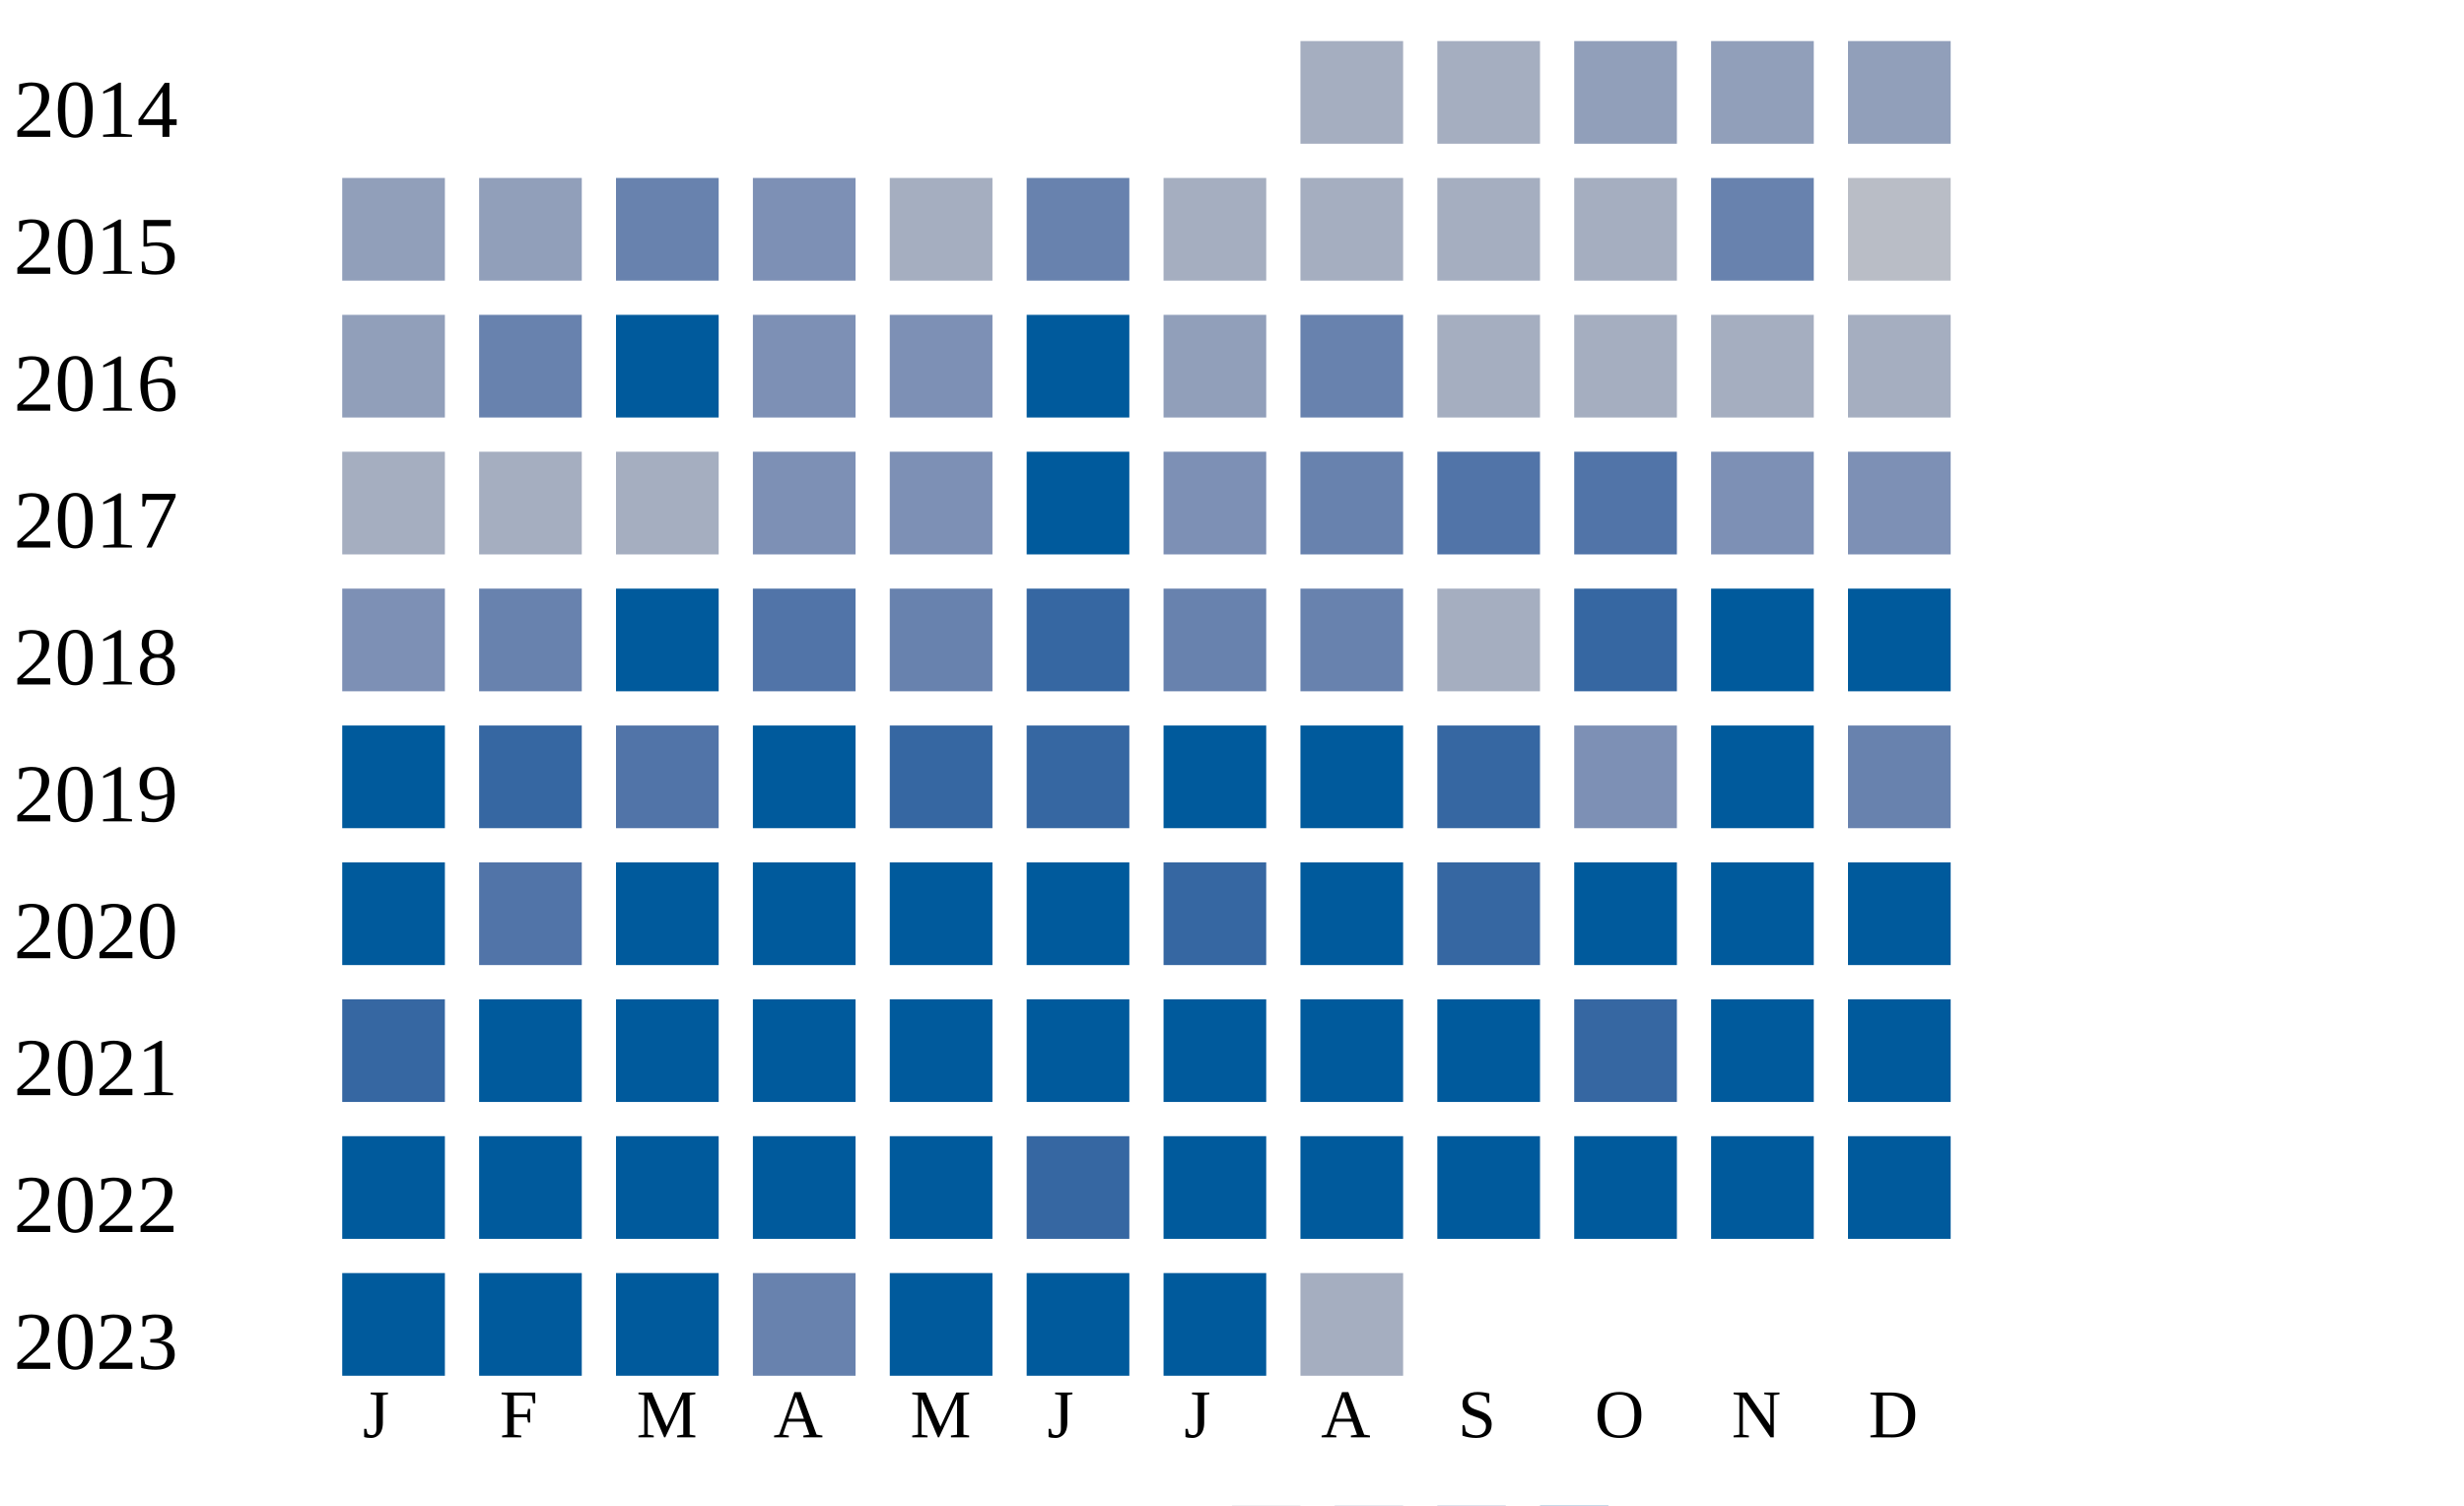
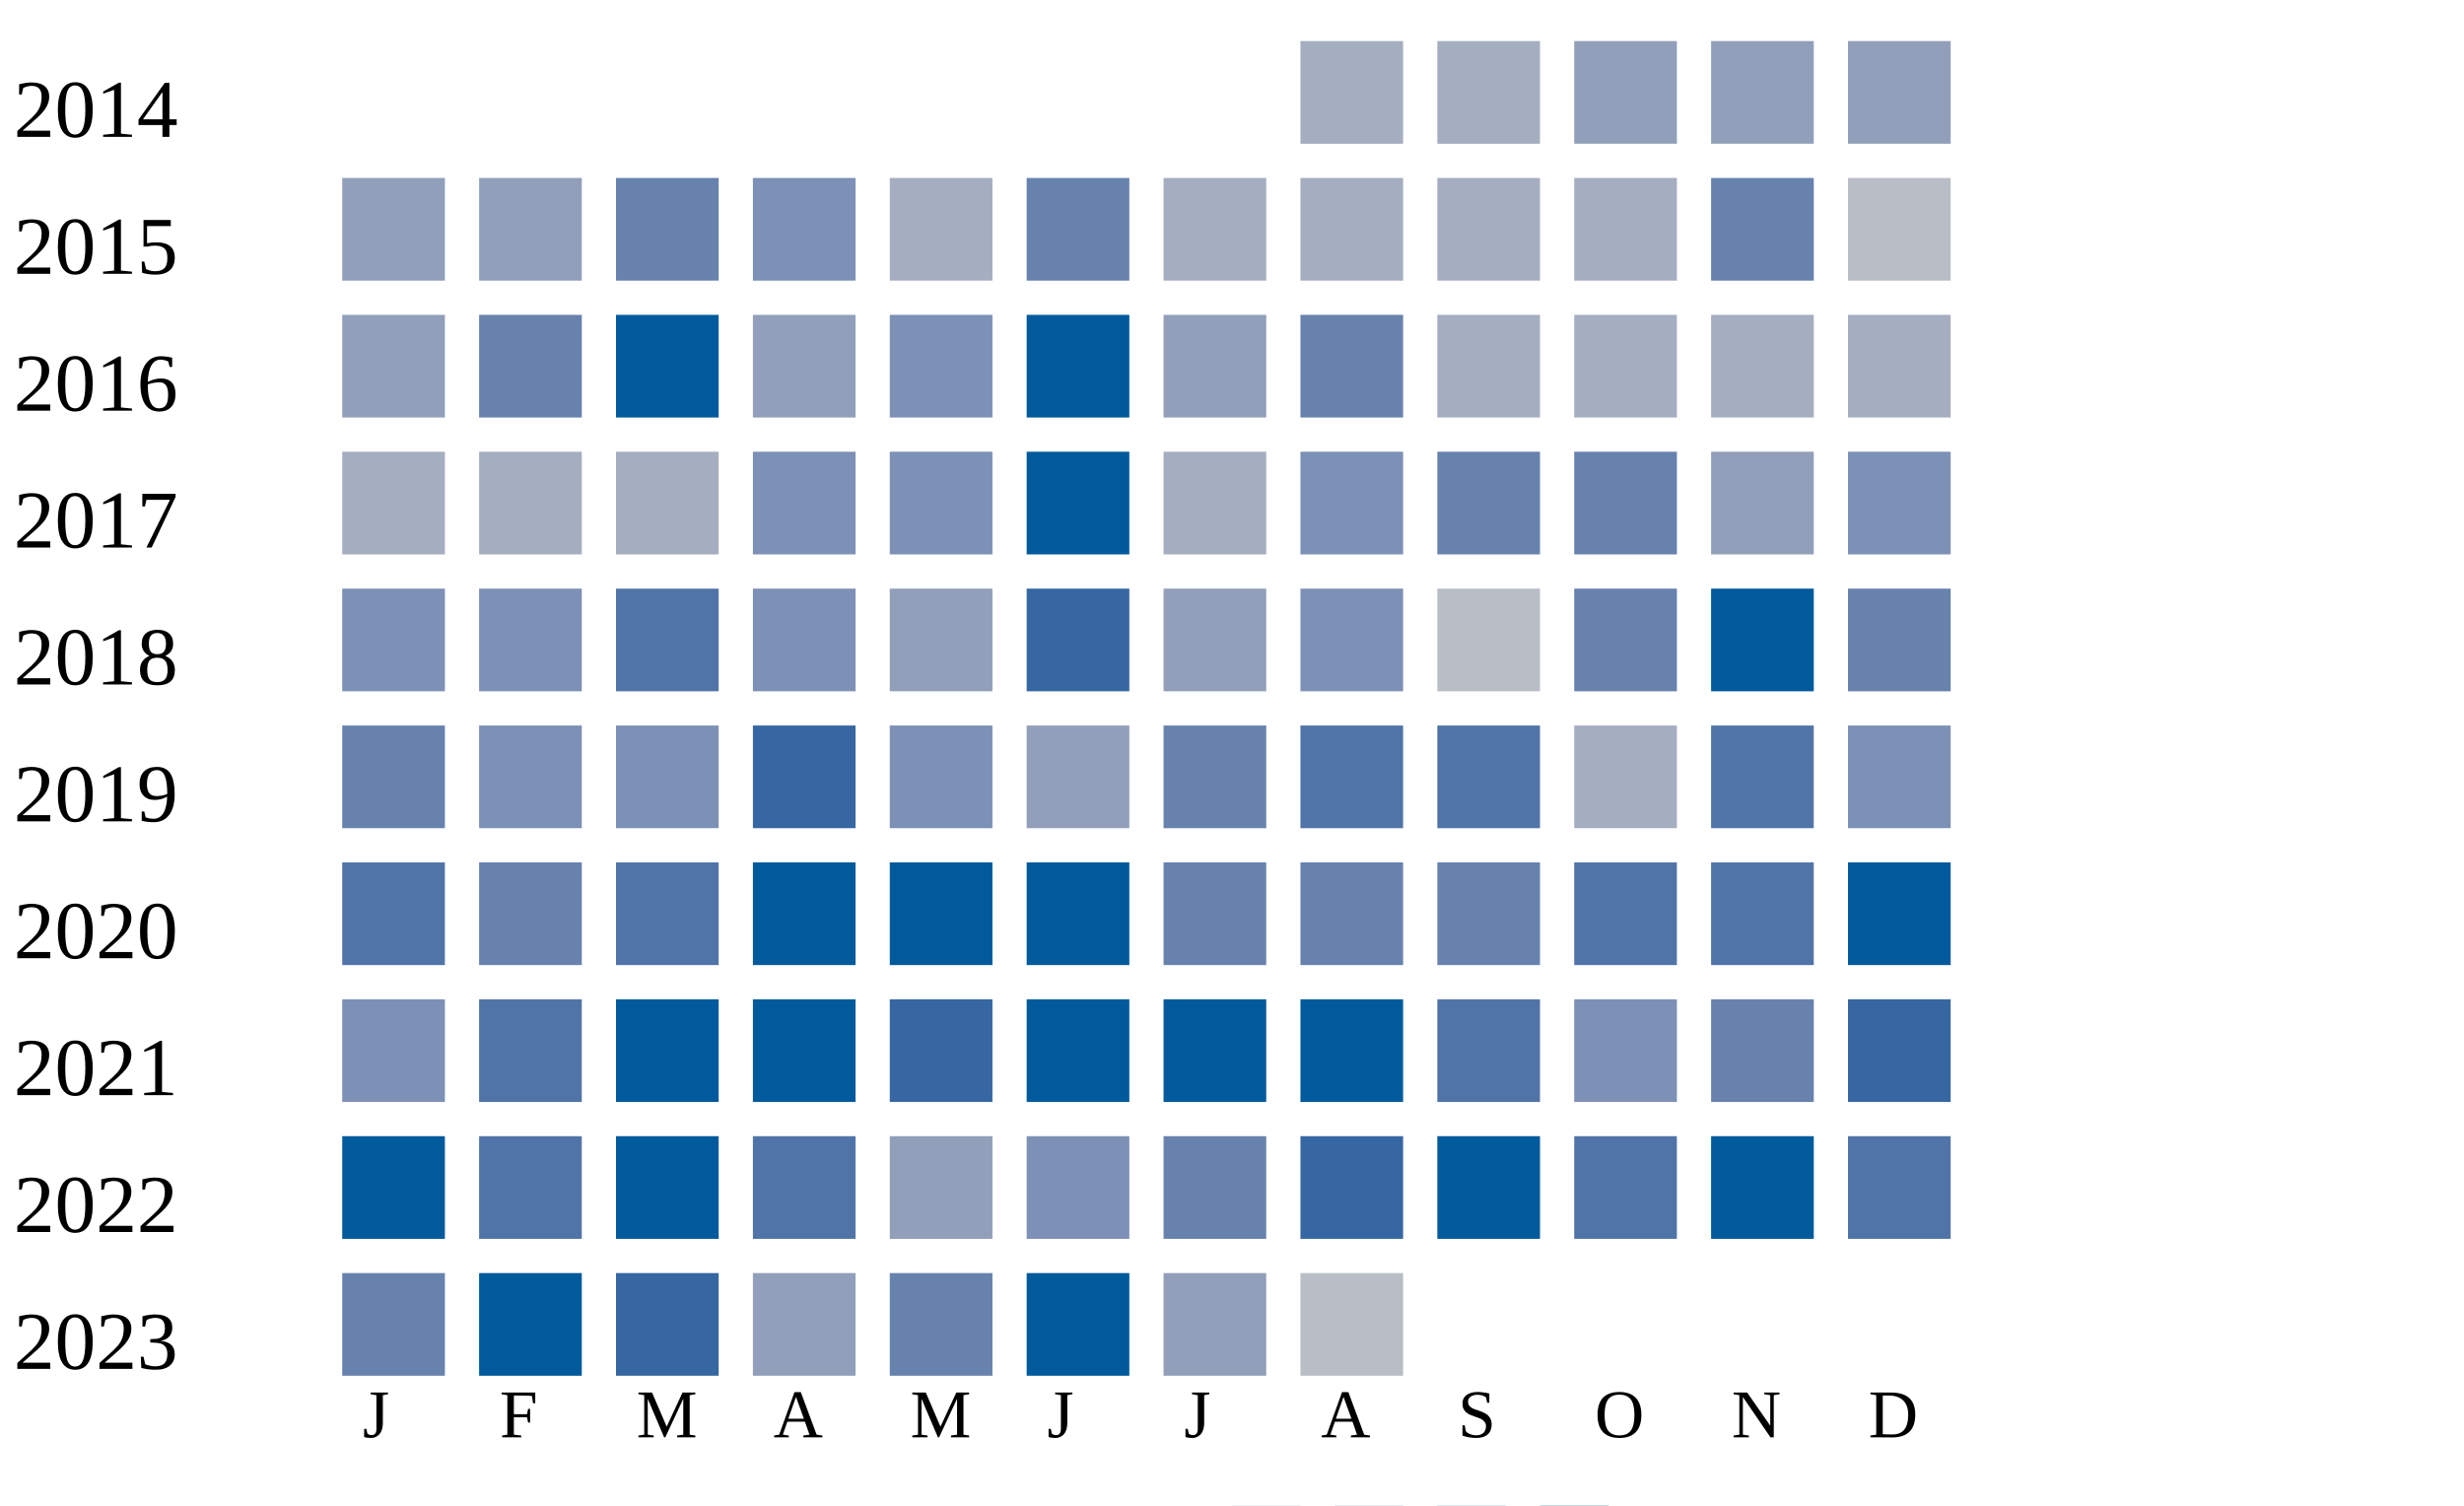
<svg xmlns="http://www.w3.org/2000/svg" width="360" height="220">
  <g transform="translate(0 0)">
    <text x="2" y="20">2014</text>
    <rect x="190" y="6" width="15" height="15" fill="#a5aec0" />
    <rect x="210" y="6" width="15" height="15" fill="#a5aec0" />
    <rect x="230" y="6" width="15" height="15" fill="#919fba" />
    <rect x="250" y="6" width="15" height="15" fill="#919fba" />
    <rect x="270" y="6" width="15" height="15" fill="#919fba" />
  </g>
  <g transform="translate(0 20)">
    <text x="2" y="20">2015</text>
    <rect x="50" y="6" width="15" height="15" fill="#919fba" />
    <rect x="70" y="6" width="15" height="15" fill="#919fba" />
    <rect x="90" y="6" width="15" height="15" fill="#6882ae" />
    <rect x="110" y="6" width="15" height="15" fill="#7d90b5" />
    <rect x="130" y="6" width="15" height="15" fill="#a5aec0" />
    <rect x="150" y="6" width="15" height="15" fill="#6882ae" />
    <rect x="170" y="6" width="15" height="15" fill="#a5aec0" />
    <rect x="190" y="6" width="15" height="15" fill="#a5aec0" />
    <rect x="210" y="6" width="15" height="15" fill="#a5aec0" />
    <rect x="230" y="6" width="15" height="15" fill="#a5aec0" />
    <rect x="250" y="6" width="15" height="15" fill="#6882ae" />
    <rect x="270" y="6" width="15" height="15" fill="#b9bdc6" />
  </g>
  <g transform="translate(0 40)">
    <text x="2" y="20">2016</text>
    <rect x="50" y="6" width="15" height="15" fill="#919fba" />
    <rect x="70" y="6" width="15" height="15" fill="#6882ae" />
    <rect x="90" y="6" width="15" height="15" fill="#005a9c" />
-     <rect x="110" y="6" width="15" height="15" fill="#7d90b5" />
+     <rect x="110" y="6" width="15" height="15" fill="#919fba" />
    <rect x="130" y="6" width="15" height="15" fill="#7d90b5" />
    <rect x="150" y="6" width="15" height="15" fill="#005a9c" />
    <rect x="170" y="6" width="15" height="15" fill="#919fba" />
    <rect x="190" y="6" width="15" height="15" fill="#6882ae" />
    <rect x="210" y="6" width="15" height="15" fill="#a5aec0" />
    <rect x="230" y="6" width="15" height="15" fill="#a5aec0" />
    <rect x="250" y="6" width="15" height="15" fill="#a5aec0" />
    <rect x="270" y="6" width="15" height="15" fill="#a5aec0" />
  </g>
  <g transform="translate(0 60)">
    <text x="2" y="20">2017</text>
    <rect x="50" y="6" width="15" height="15" fill="#a5aec0" />
    <rect x="70" y="6" width="15" height="15" fill="#a5aec0" />
    <rect x="90" y="6" width="15" height="15" fill="#a5aec0" />
    <rect x="110" y="6" width="15" height="15" fill="#7d90b5" />
    <rect x="130" y="6" width="15" height="15" fill="#7d90b5" />
    <rect x="150" y="6" width="15" height="15" fill="#005a9c" />
-     <rect x="170" y="6" width="15" height="15" fill="#7d90b5" />
-     <rect x="190" y="6" width="15" height="15" fill="#6882ae" />
-     <rect x="210" y="6" width="15" height="15" fill="#5174a8" />
-     <rect x="230" y="6" width="15" height="15" fill="#5174a8" />
-     <rect x="250" y="6" width="15" height="15" fill="#7d90b5" />
+     <rect x="170" y="6" width="15" height="15" fill="#a5aec0" />
+     <rect x="190" y="6" width="15" height="15" fill="#7d90b5" />
+     <rect x="210" y="6" width="15" height="15" fill="#6882ae" />
+     <rect x="230" y="6" width="15" height="15" fill="#6882ae" />
+     <rect x="250" y="6" width="15" height="15" fill="#919fba" />
    <rect x="270" y="6" width="15" height="15" fill="#7d90b5" />
  </g>
  <g transform="translate(0 80)">
    <text x="2" y="20">2018</text>
    <rect x="50" y="6" width="15" height="15" fill="#7d90b5" />
-     <rect x="70" y="6" width="15" height="15" fill="#6882ae" />
-     <rect x="90" y="6" width="15" height="15" fill="#005a9c" />
-     <rect x="110" y="6" width="15" height="15" fill="#5174a8" />
-     <rect x="130" y="6" width="15" height="15" fill="#6882ae" />
+     <rect x="70" y="6" width="15" height="15" fill="#7d90b5" />
+     <rect x="90" y="6" width="15" height="15" fill="#5174a8" />
+     <rect x="110" y="6" width="15" height="15" fill="#7d90b5" />
+     <rect x="130" y="6" width="15" height="15" fill="#919fba" />
    <rect x="150" y="6" width="15" height="15" fill="#3667a2" />
-     <rect x="170" y="6" width="15" height="15" fill="#6882ae" />
-     <rect x="190" y="6" width="15" height="15" fill="#6882ae" />
-     <rect x="210" y="6" width="15" height="15" fill="#a5aec0" />
-     <rect x="230" y="6" width="15" height="15" fill="#3667a2" />
+     <rect x="170" y="6" width="15" height="15" fill="#919fba" />
+     <rect x="190" y="6" width="15" height="15" fill="#7d90b5" />
+     <rect x="210" y="6" width="15" height="15" fill="#b9bdc6" />
+     <rect x="230" y="6" width="15" height="15" fill="#6882ae" />
    <rect x="250" y="6" width="15" height="15" fill="#005a9c" />
-     <rect x="270" y="6" width="15" height="15" fill="#005a9c" />
+     <rect x="270" y="6" width="15" height="15" fill="#6882ae" />
  </g>
  <g transform="translate(0 100)">
    <text x="2" y="20">2019</text>
-     <rect x="50" y="6" width="15" height="15" fill="#005a9c" />
-     <rect x="70" y="6" width="15" height="15" fill="#3667a2" />
-     <rect x="90" y="6" width="15" height="15" fill="#5174a8" />
-     <rect x="110" y="6" width="15" height="15" fill="#005a9c" />
-     <rect x="130" y="6" width="15" height="15" fill="#3667a2" />
-     <rect x="150" y="6" width="15" height="15" fill="#3667a2" />
-     <rect x="170" y="6" width="15" height="15" fill="#005a9c" />
-     <rect x="190" y="6" width="15" height="15" fill="#005a9c" />
-     <rect x="210" y="6" width="15" height="15" fill="#3667a2" />
-     <rect x="230" y="6" width="15" height="15" fill="#7d90b5" />
-     <rect x="250" y="6" width="15" height="15" fill="#005a9c" />
-     <rect x="270" y="6" width="15" height="15" fill="#6882ae" />
+     <rect x="50" y="6" width="15" height="15" fill="#6882ae" />
+     <rect x="70" y="6" width="15" height="15" fill="#7d90b5" />
+     <rect x="90" y="6" width="15" height="15" fill="#7d90b5" />
+     <rect x="110" y="6" width="15" height="15" fill="#3667a2" />
+     <rect x="130" y="6" width="15" height="15" fill="#7d90b5" />
+     <rect x="150" y="6" width="15" height="15" fill="#919fba" />
+     <rect x="170" y="6" width="15" height="15" fill="#6882ae" />
+     <rect x="190" y="6" width="15" height="15" fill="#5174a8" />
+     <rect x="210" y="6" width="15" height="15" fill="#5174a8" />
+     <rect x="230" y="6" width="15" height="15" fill="#a5aec0" />
+     <rect x="250" y="6" width="15" height="15" fill="#5174a8" />
+     <rect x="270" y="6" width="15" height="15" fill="#7d90b5" />
  </g>
  <g transform="translate(0 120)">
    <text x="2" y="20">2020</text>
-     <rect x="50" y="6" width="15" height="15" fill="#005a9c" />
-     <rect x="70" y="6" width="15" height="15" fill="#5174a8" />
-     <rect x="90" y="6" width="15" height="15" fill="#005a9c" />
+     <rect x="50" y="6" width="15" height="15" fill="#5174a8" />
+     <rect x="70" y="6" width="15" height="15" fill="#6882ae" />
+     <rect x="90" y="6" width="15" height="15" fill="#5174a8" />
    <rect x="110" y="6" width="15" height="15" fill="#005a9c" />
    <rect x="130" y="6" width="15" height="15" fill="#005a9c" />
    <rect x="150" y="6" width="15" height="15" fill="#005a9c" />
-     <rect x="170" y="6" width="15" height="15" fill="#3667a2" />
-     <rect x="190" y="6" width="15" height="15" fill="#005a9c" />
-     <rect x="210" y="6" width="15" height="15" fill="#3667a2" />
-     <rect x="230" y="6" width="15" height="15" fill="#005a9c" />
-     <rect x="250" y="6" width="15" height="15" fill="#005a9c" />
+     <rect x="170" y="6" width="15" height="15" fill="#6882ae" />
+     <rect x="190" y="6" width="15" height="15" fill="#6882ae" />
+     <rect x="210" y="6" width="15" height="15" fill="#6882ae" />
+     <rect x="230" y="6" width="15" height="15" fill="#5174a8" />
+     <rect x="250" y="6" width="15" height="15" fill="#5174a8" />
    <rect x="270" y="6" width="15" height="15" fill="#005a9c" />
  </g>
  <g transform="translate(0 140)">
    <text x="2" y="20">2021</text>
-     <rect x="50" y="6" width="15" height="15" fill="#3667a2" />
-     <rect x="70" y="6" width="15" height="15" fill="#005a9c" />
+     <rect x="50" y="6" width="15" height="15" fill="#7d90b5" />
+     <rect x="70" y="6" width="15" height="15" fill="#5174a8" />
    <rect x="90" y="6" width="15" height="15" fill="#005a9c" />
    <rect x="110" y="6" width="15" height="15" fill="#005a9c" />
-     <rect x="130" y="6" width="15" height="15" fill="#005a9c" />
+     <rect x="130" y="6" width="15" height="15" fill="#3667a2" />
    <rect x="150" y="6" width="15" height="15" fill="#005a9c" />
    <rect x="170" y="6" width="15" height="15" fill="#005a9c" />
    <rect x="190" y="6" width="15" height="15" fill="#005a9c" />
-     <rect x="210" y="6" width="15" height="15" fill="#005a9c" />
-     <rect x="230" y="6" width="15" height="15" fill="#3667a2" />
-     <rect x="250" y="6" width="15" height="15" fill="#005a9c" />
-     <rect x="270" y="6" width="15" height="15" fill="#005a9c" />
+     <rect x="210" y="6" width="15" height="15" fill="#5174a8" />
+     <rect x="230" y="6" width="15" height="15" fill="#7d90b5" />
+     <rect x="250" y="6" width="15" height="15" fill="#6882ae" />
+     <rect x="270" y="6" width="15" height="15" fill="#3667a2" />
  </g>
  <g transform="translate(0 160)">
    <text x="2" y="20">2022</text>
    <rect x="50" y="6" width="15" height="15" fill="#005a9c" />
-     <rect x="70" y="6" width="15" height="15" fill="#005a9c" />
+     <rect x="70" y="6" width="15" height="15" fill="#5174a8" />
    <rect x="90" y="6" width="15" height="15" fill="#005a9c" />
-     <rect x="110" y="6" width="15" height="15" fill="#005a9c" />
-     <rect x="130" y="6" width="15" height="15" fill="#005a9c" />
-     <rect x="150" y="6" width="15" height="15" fill="#3667a2" />
-     <rect x="170" y="6" width="15" height="15" fill="#005a9c" />
-     <rect x="190" y="6" width="15" height="15" fill="#005a9c" />
+     <rect x="110" y="6" width="15" height="15" fill="#5174a8" />
+     <rect x="130" y="6" width="15" height="15" fill="#919fba" />
+     <rect x="150" y="6" width="15" height="15" fill="#7d90b5" />
+     <rect x="170" y="6" width="15" height="15" fill="#6882ae" />
+     <rect x="190" y="6" width="15" height="15" fill="#3667a2" />
    <rect x="210" y="6" width="15" height="15" fill="#005a9c" />
-     <rect x="230" y="6" width="15" height="15" fill="#005a9c" />
+     <rect x="230" y="6" width="15" height="15" fill="#5174a8" />
    <rect x="250" y="6" width="15" height="15" fill="#005a9c" />
-     <rect x="270" y="6" width="15" height="15" fill="#005a9c" />
+     <rect x="270" y="6" width="15" height="15" fill="#5174a8" />
  </g>
  <g transform="translate(0 180)">
    <text x="2" y="20">2023</text>
-     <rect x="50" y="6" width="15" height="15" fill="#005a9c" />
+     <rect x="50" y="6" width="15" height="15" fill="#6882ae" />
    <rect x="70" y="6" width="15" height="15" fill="#005a9c" />
-     <rect x="90" y="6" width="15" height="15" fill="#005a9c" />
-     <rect x="110" y="6" width="15" height="15" fill="#6882ae" />
-     <rect x="130" y="6" width="15" height="15" fill="#005a9c" />
+     <rect x="90" y="6" width="15" height="15" fill="#3667a2" />
+     <rect x="110" y="6" width="15" height="15" fill="#919fba" />
+     <rect x="130" y="6" width="15" height="15" fill="#6882ae" />
    <rect x="150" y="6" width="15" height="15" fill="#005a9c" />
-     <rect x="170" y="6" width="15" height="15" fill="#005a9c" />
-     <rect x="190" y="6" width="15" height="15" fill="#a5aec0" />
+     <rect x="170" y="6" width="15" height="15" fill="#919fba" />
+     <rect x="190" y="6" width="15" height="15" fill="#b9bdc6" />
  </g>
  <text style="font-size: 10px; text-align: center" x="53" y="210">J</text>
  <text style="font-size: 10px; text-align: center" x="73" y="210">F</text>
  <text style="font-size: 10px; text-align: center" x="93" y="210">M</text>
  <text style="font-size: 10px; text-align: center" x="113" y="210">A</text>
  <text style="font-size: 10px; text-align: center" x="133" y="210">M</text>
  <text style="font-size: 10px; text-align: center" x="153" y="210">J</text>
  <text style="font-size: 10px; text-align: center" x="173" y="210">J</text>
  <text style="font-size: 10px; text-align: center" x="193" y="210">A</text>
  <text style="font-size: 10px; text-align: center" x="213" y="210">S</text>
  <text style="font-size: 10px; text-align: center" x="233" y="210">O</text>
  <text style="font-size: 10px; text-align: center" x="253" y="210">N</text>
  <text style="font-size: 10px; text-align: center" x="273" y="210">D</text>
  <text style="font-size: 10px;" x="155" y="229">Less</text>
  <rect fill="#b9bdc6" width="10" height="10" x="180" y="220" />
  <rect fill="#919fba" width="10" height="10" x="195" y="220" />
  <rect fill="#6882ae" width="10" height="10" x="210" y="220" />
  <rect fill="#005a9c" width="10" height="10" x="225" y="220" />
  <text x="240" y="229" style="font-size: 10px;">More</text>
</svg>
